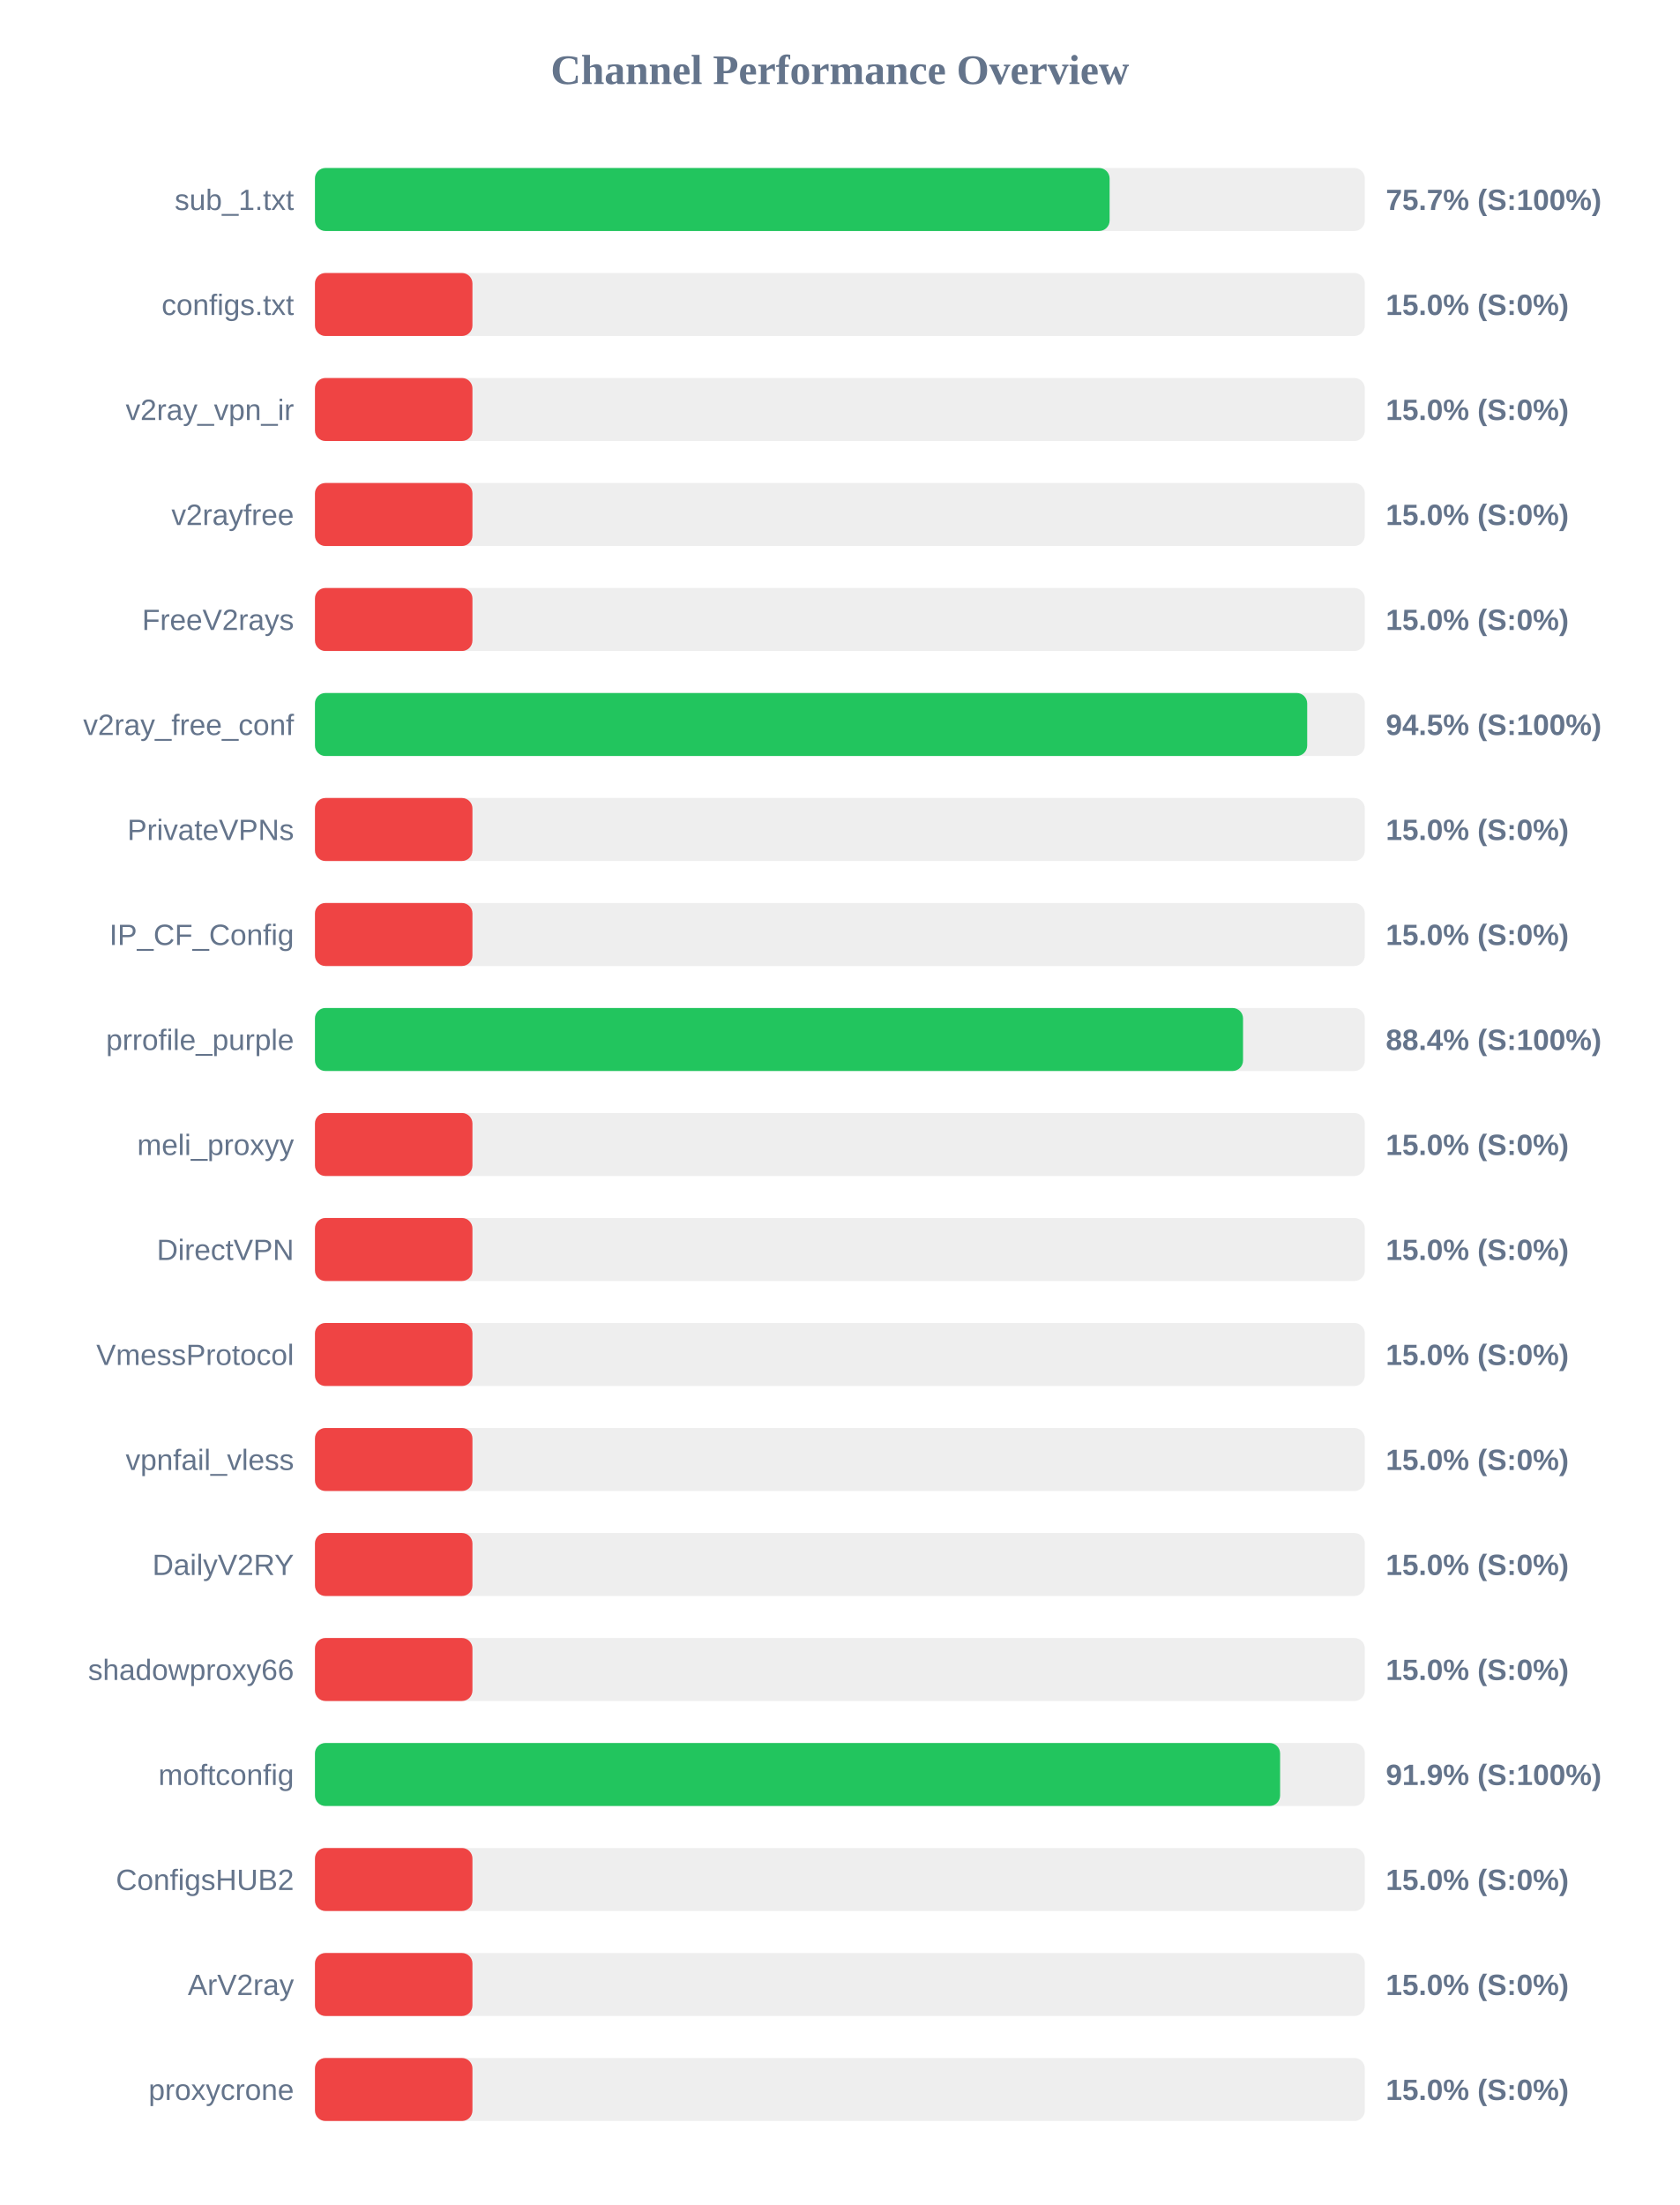
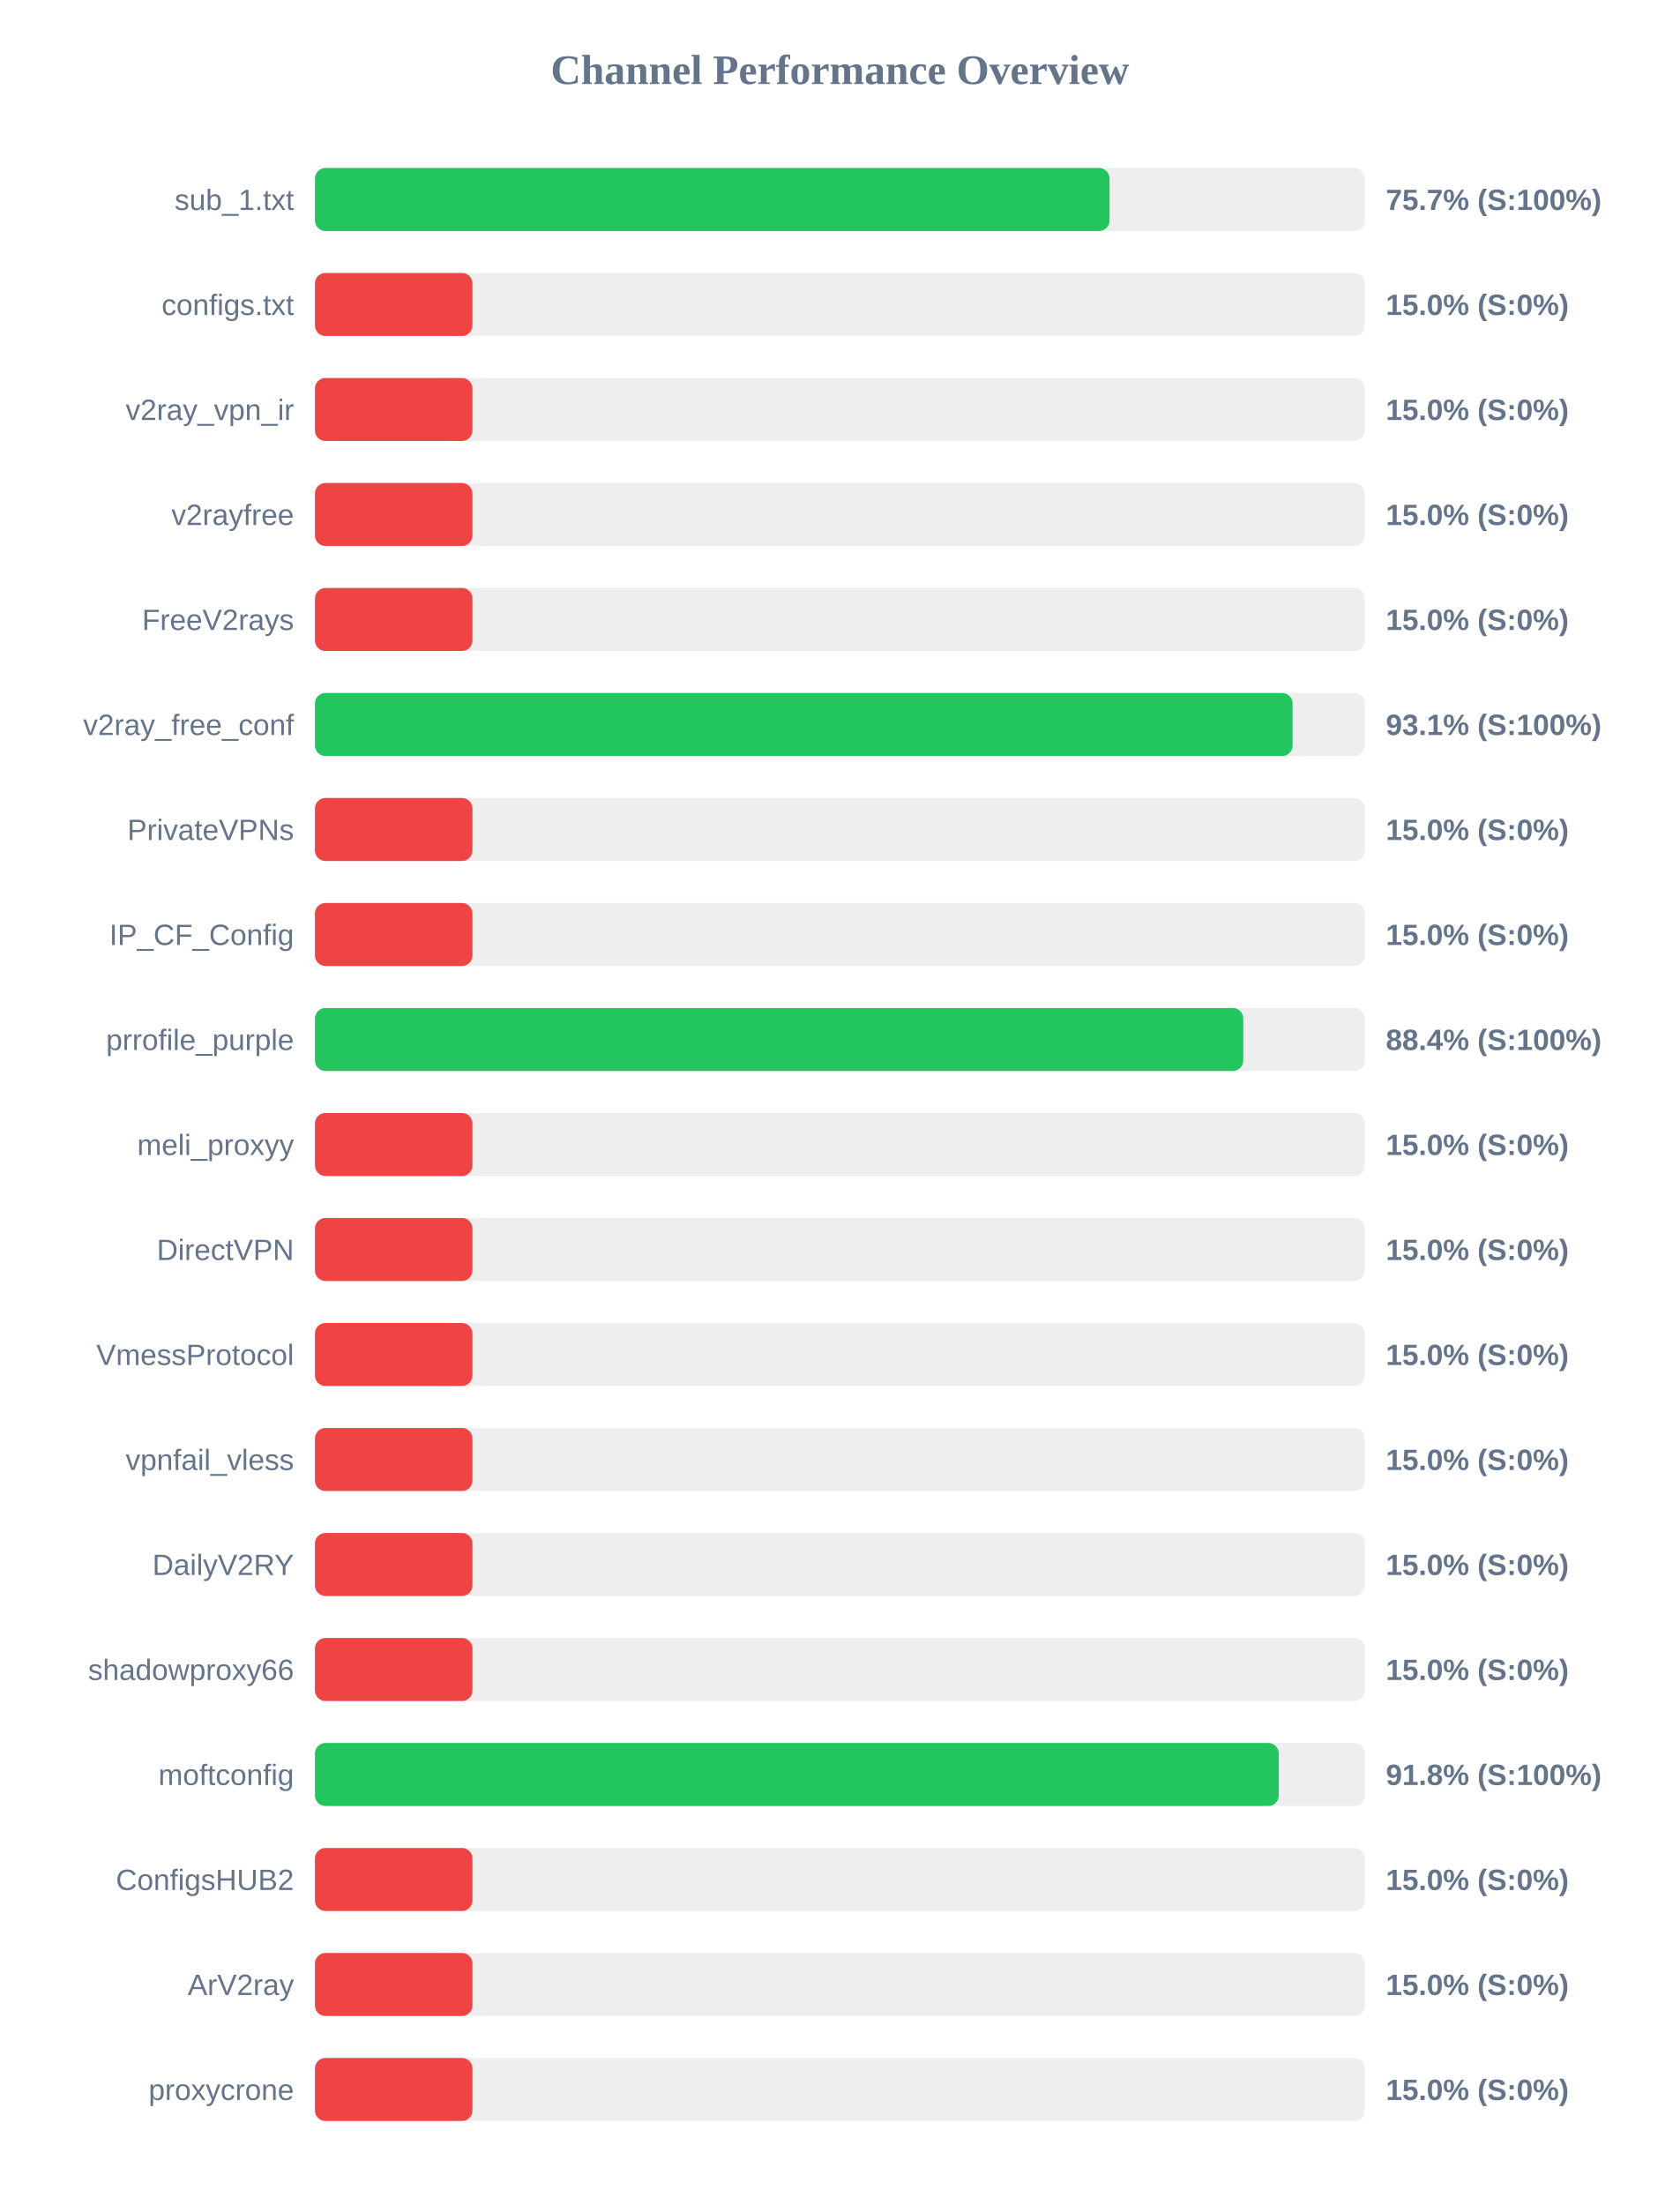
<svg xmlns="http://www.w3.org/2000/svg" width="800" height="1050" version="1.1">
  <style>
        .row { font: 14px Arial; fill: #64748b; }
        .score { font: bold 14px Arial; fill: #64748b; }
    </style>
  <text x="400" y="40" text-anchor="middle" font-size="20px" font-weight="bold" fill="#64748b">Channel Performance Overview</text>
  <rect x="150" y="80" width="500" height="30" fill="#eee" rx="5" />
-   <rect x="150" y="80" width="378.45" height="30" fill="#22c55e" rx="5" />
+   <rect x="150" y="80" width="378.4" height="30" fill="#22c55e" rx="5" />
  <text x="140" y="100" text-anchor="end" class="row">sub_1.txt</text>
  <text x="660" y="100" text-anchor="start" class="score">75.7% (S:100%)</text>
  <rect x="150" y="130" width="500" height="30" fill="#eee" rx="5" />
  <rect x="150" y="130" width="75.0" height="30" fill="#ef4444" rx="5" />
  <text x="140" y="150" text-anchor="end" class="row">configs.txt</text>
  <text x="660" y="150" text-anchor="start" class="score">15.0% (S:0%)</text>
  <rect x="150" y="180" width="500" height="30" fill="#eee" rx="5" />
  <rect x="150" y="180" width="75.0" height="30" fill="#ef4444" rx="5" />
  <text x="140" y="200" text-anchor="end" class="row">v2ray_vpn_ir</text>
  <text x="660" y="200" text-anchor="start" class="score">15.0% (S:0%)</text>
  <rect x="150" y="230" width="500" height="30" fill="#eee" rx="5" />
  <rect x="150" y="230" width="75.0" height="30" fill="#ef4444" rx="5" />
  <text x="140" y="250" text-anchor="end" class="row">v2rayfree</text>
  <text x="660" y="250" text-anchor="start" class="score">15.0% (S:0%)</text>
  <rect x="150" y="280" width="500" height="30" fill="#eee" rx="5" />
  <rect x="150" y="280" width="75.0" height="30" fill="#ef4444" rx="5" />
  <text x="140" y="300" text-anchor="end" class="row">FreeV2rays</text>
  <text x="660" y="300" text-anchor="start" class="score">15.0% (S:0%)</text>
  <rect x="150" y="330" width="500" height="30" fill="#eee" rx="5" />
-   <rect x="150" y="330" width="472.55" height="30" fill="#22c55e" rx="5" />
+   <rect x="150" y="330" width="465.6" height="30" fill="#22c55e" rx="5" />
  <text x="140" y="350" text-anchor="end" class="row">v2ray_free_conf</text>
-   <text x="660" y="350" text-anchor="start" class="score">94.5% (S:100%)</text>
+   <text x="660" y="350" text-anchor="start" class="score">93.1% (S:100%)</text>
  <rect x="150" y="380" width="500" height="30" fill="#eee" rx="5" />
  <rect x="150" y="380" width="75.0" height="30" fill="#ef4444" rx="5" />
  <text x="140" y="400" text-anchor="end" class="row">PrivateVPNs</text>
  <text x="660" y="400" text-anchor="start" class="score">15.0% (S:0%)</text>
  <rect x="150" y="430" width="500" height="30" fill="#eee" rx="5" />
  <rect x="150" y="430" width="75.0" height="30" fill="#ef4444" rx="5" />
  <text x="140" y="450" text-anchor="end" class="row">IP_CF_Config</text>
  <text x="660" y="450" text-anchor="start" class="score">15.0% (S:0%)</text>
  <rect x="150" y="480" width="500" height="30" fill="#eee" rx="5" />
-   <rect x="150" y="480" width="442.0" height="30" fill="#22c55e" rx="5" />
+   <rect x="150" y="480" width="442.1" height="30" fill="#22c55e" rx="5" />
  <text x="140" y="500" text-anchor="end" class="row">prrofile_purple</text>
  <text x="660" y="500" text-anchor="start" class="score">88.4% (S:100%)</text>
  <rect x="150" y="530" width="500" height="30" fill="#eee" rx="5" />
  <rect x="150" y="530" width="75.0" height="30" fill="#ef4444" rx="5" />
  <text x="140" y="550" text-anchor="end" class="row">meli_proxyy</text>
  <text x="660" y="550" text-anchor="start" class="score">15.0% (S:0%)</text>
  <rect x="150" y="580" width="500" height="30" fill="#eee" rx="5" />
  <rect x="150" y="580" width="75.0" height="30" fill="#ef4444" rx="5" />
  <text x="140" y="600" text-anchor="end" class="row">DirectVPN</text>
  <text x="660" y="600" text-anchor="start" class="score">15.0% (S:0%)</text>
  <rect x="150" y="630" width="500" height="30" fill="#eee" rx="5" />
  <rect x="150" y="630" width="75.0" height="30" fill="#ef4444" rx="5" />
  <text x="140" y="650" text-anchor="end" class="row">VmessProtocol</text>
  <text x="660" y="650" text-anchor="start" class="score">15.0% (S:0%)</text>
  <rect x="150" y="680" width="500" height="30" fill="#eee" rx="5" />
  <rect x="150" y="680" width="75.0" height="30" fill="#ef4444" rx="5" />
  <text x="140" y="700" text-anchor="end" class="row">vpnfail_vless</text>
  <text x="660" y="700" text-anchor="start" class="score">15.0% (S:0%)</text>
  <rect x="150" y="730" width="500" height="30" fill="#eee" rx="5" />
  <rect x="150" y="730" width="75.0" height="30" fill="#ef4444" rx="5" />
  <text x="140" y="750" text-anchor="end" class="row">DailyV2RY</text>
  <text x="660" y="750" text-anchor="start" class="score">15.0% (S:0%)</text>
  <rect x="150" y="780" width="500" height="30" fill="#eee" rx="5" />
  <rect x="150" y="780" width="75.0" height="30" fill="#ef4444" rx="5" />
  <text x="140" y="800" text-anchor="end" class="row">shadowproxy66</text>
  <text x="660" y="800" text-anchor="start" class="score">15.0% (S:0%)</text>
  <rect x="150" y="830" width="500" height="30" fill="#eee" rx="5" />
-   <rect x="150" y="830" width="459.65" height="30" fill="#22c55e" rx="5" />
+   <rect x="150" y="830" width="459.0" height="30" fill="#22c55e" rx="5" />
  <text x="140" y="850" text-anchor="end" class="row">moftconfig</text>
-   <text x="660" y="850" text-anchor="start" class="score">91.9% (S:100%)</text>
+   <text x="660" y="850" text-anchor="start" class="score">91.8% (S:100%)</text>
  <rect x="150" y="880" width="500" height="30" fill="#eee" rx="5" />
  <rect x="150" y="880" width="75.0" height="30" fill="#ef4444" rx="5" />
  <text x="140" y="900" text-anchor="end" class="row">ConfigsHUB2</text>
  <text x="660" y="900" text-anchor="start" class="score">15.0% (S:0%)</text>
  <rect x="150" y="930" width="500" height="30" fill="#eee" rx="5" />
  <rect x="150" y="930" width="75.0" height="30" fill="#ef4444" rx="5" />
  <text x="140" y="950" text-anchor="end" class="row">ArV2ray</text>
  <text x="660" y="950" text-anchor="start" class="score">15.0% (S:0%)</text>
  <rect x="150" y="980" width="500" height="30" fill="#eee" rx="5" />
  <rect x="150" y="980" width="75.0" height="30" fill="#ef4444" rx="5" />
  <text x="140" y="1000" text-anchor="end" class="row">proxycrone</text>
  <text x="660" y="1000" text-anchor="start" class="score">15.0% (S:0%)</text>
</svg>
